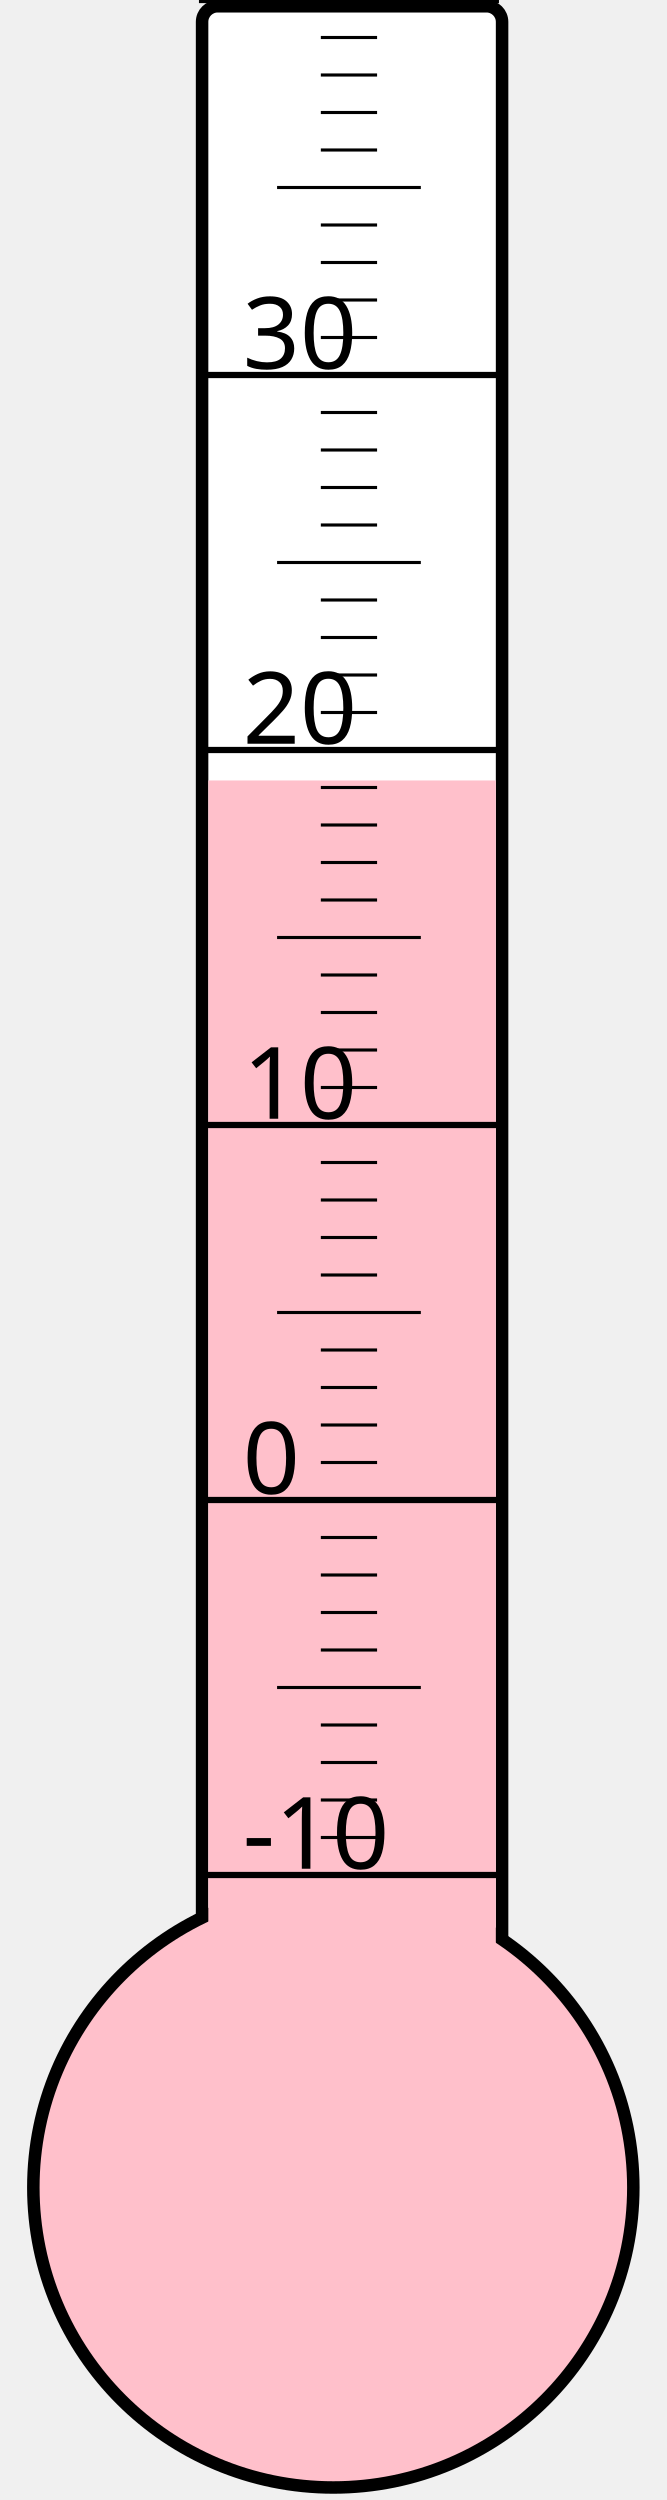
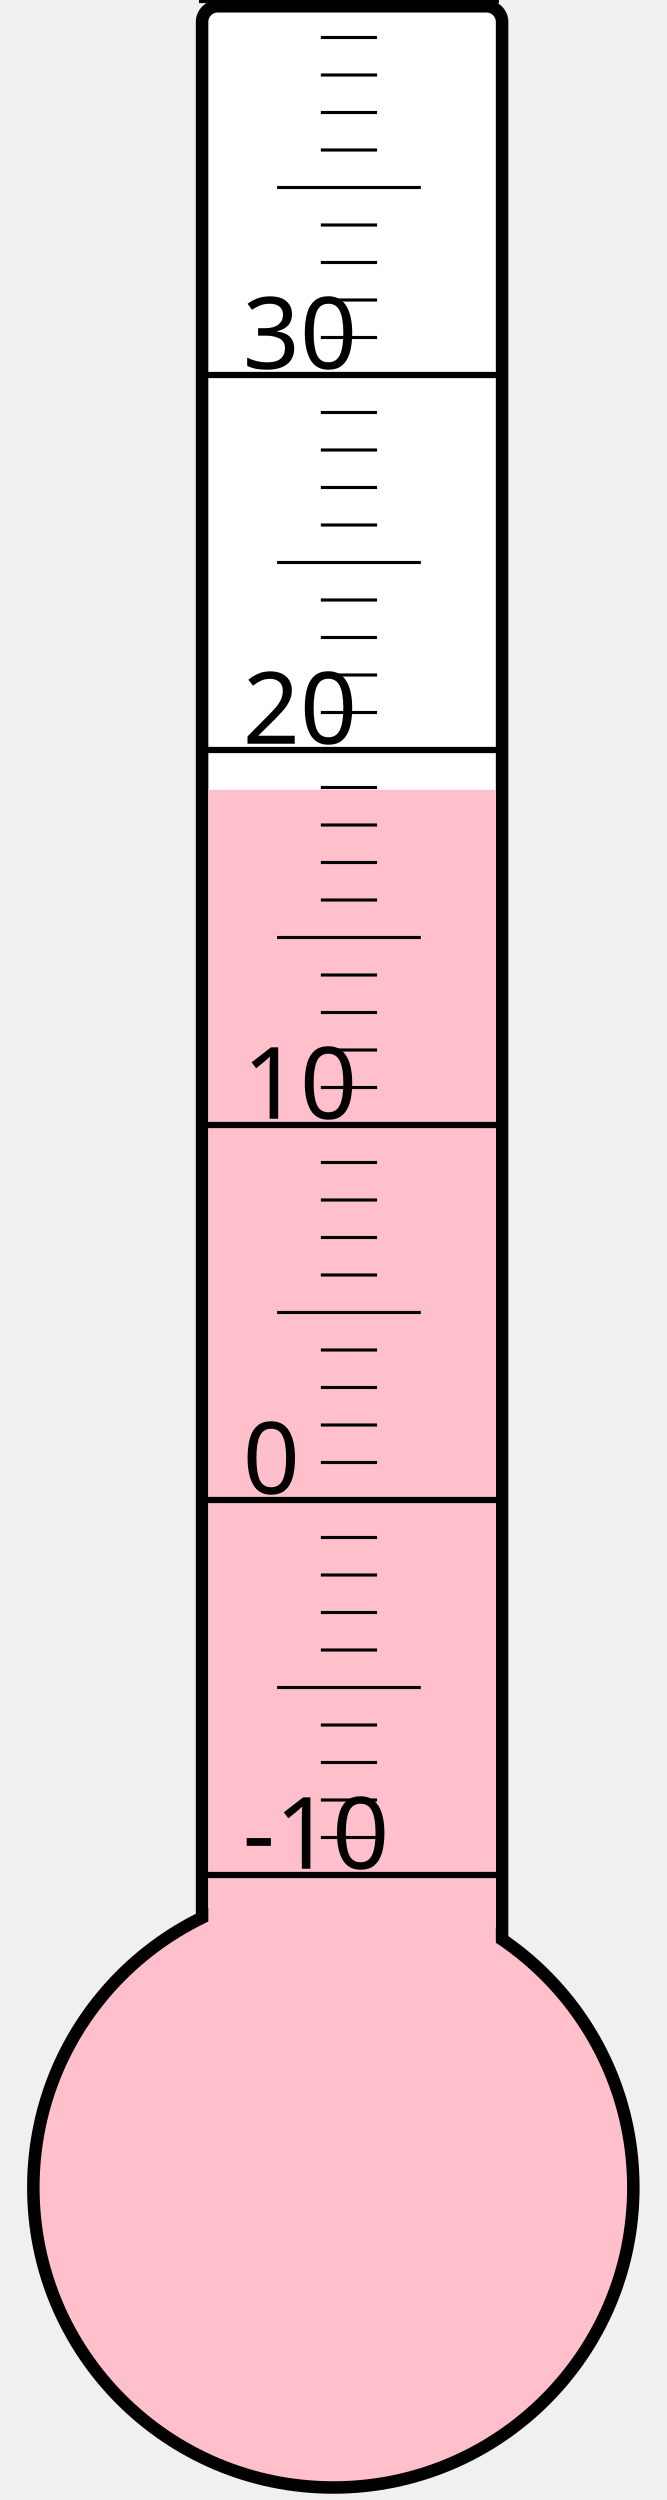
<svg xmlns="http://www.w3.org/2000/svg" width="40px" height="150px" viewBox="0 0 200 800">
  <rect width="200" height="800" x="0" y="0" style="fill: #ffffeb; fill-opacity: 0;" />
  <rect width="96" height="680" x="58" y="2" rx="5" ry="5" style="fill: white; fill-opacity: 1; stroke: black; stroke-width: 4;" />
  <circle cx="100" cy="700" r="96" style="fill: pink; stroke: black; stroke-width: 4;" />
-   <rect width="92" height="450.25" x="60" y="249.75" style="fill: pink; fill-opacity: 1; stroke-width: 0;" />
+   <rect width="92" height="447.25" x="60" y="252.75" style="fill: pink; fill-opacity: 1; stroke-width: 0;" />
  <text x="71" y="598" style="font-family: sans-serif; font-size: 24pt;">-10</text>
  <text x="71" y="478" style="font-family: sans-serif; font-size: 24pt;">0</text>
  <text x="71" y="358" style="font-family: sans-serif; font-size: 24pt;">10</text>
  <text x="71" y="238" style="font-family: sans-serif; font-size: 24pt;">20</text>
  <text x="71" y="118" style="font-family: sans-serif; font-size: 24pt;">30</text>
  <g style="stroke: black;">
    <line x1="57" y1="600" x2="153" y2="600" style="stroke-width: 2;" />
    <line x1="96" y1="588" x2="114" y2="588" style="stroke-width: 1;" />
    <line x1="96" y1="576" x2="114" y2="576" style="stroke-width: 1;" />
    <line x1="96" y1="564" x2="114" y2="564" style="stroke-width: 1;" />
    <line x1="96" y1="552" x2="114" y2="552" style="stroke-width: 1;" />
    <line x1="82" y1="540" x2="128" y2="540" style="stroke-width: 1;" />
    <line x1="96" y1="528" x2="114" y2="528" style="stroke-width: 1;" />
    <line x1="96" y1="516" x2="114" y2="516" style="stroke-width: 1;" />
    <line x1="96" y1="504" x2="114" y2="504" style="stroke-width: 1;" />
    <line x1="96" y1="492" x2="114" y2="492" style="stroke-width: 1;" />
    <line x1="57" y1="480" x2="153" y2="480" style="stroke-width: 2;" />
    <line x1="96" y1="468" x2="114" y2="468" style="stroke-width: 1;" />
    <line x1="96" y1="456" x2="114" y2="456" style="stroke-width: 1;" />
    <line x1="96" y1="444" x2="114" y2="444" style="stroke-width: 1;" />
    <line x1="96" y1="432" x2="114" y2="432" style="stroke-width: 1;" />
    <line x1="82" y1="420" x2="128" y2="420" style="stroke-width: 1;" />
    <line x1="96" y1="408" x2="114" y2="408" style="stroke-width: 1;" />
    <line x1="96" y1="396" x2="114" y2="396" style="stroke-width: 1;" />
    <line x1="96" y1="384" x2="114" y2="384" style="stroke-width: 1;" />
    <line x1="96" y1="372" x2="114" y2="372" style="stroke-width: 1;" />
    <line x1="57" y1="360" x2="153" y2="360" style="stroke-width: 2;" />
    <line x1="96" y1="348" x2="114" y2="348" style="stroke-width: 1;" />
    <line x1="96" y1="336" x2="114" y2="336" style="stroke-width: 1;" />
    <line x1="96" y1="324" x2="114" y2="324" style="stroke-width: 1;" />
    <line x1="96" y1="312" x2="114" y2="312" style="stroke-width: 1;" />
    <line x1="82" y1="300" x2="128" y2="300" style="stroke-width: 1;" />
    <line x1="96" y1="288" x2="114" y2="288" style="stroke-width: 1;" />
    <line x1="96" y1="276" x2="114" y2="276" style="stroke-width: 1;" />
    <line x1="96" y1="264" x2="114" y2="264" style="stroke-width: 1;" />
    <line x1="96" y1="252" x2="114" y2="252" style="stroke-width: 1;" />
    <line x1="57" y1="240" x2="153" y2="240" style="stroke-width: 2;" />
    <line x1="96" y1="228" x2="114" y2="228" style="stroke-width: 1;" />
    <line x1="96" y1="216" x2="114" y2="216" style="stroke-width: 1;" />
    <line x1="96" y1="204" x2="114" y2="204" style="stroke-width: 1;" />
    <line x1="96" y1="192" x2="114" y2="192" style="stroke-width: 1;" />
    <line x1="82" y1="180" x2="128" y2="180" style="stroke-width: 1;" />
    <line x1="96" y1="168" x2="114" y2="168" style="stroke-width: 1;" />
    <line x1="96" y1="156" x2="114" y2="156" style="stroke-width: 1;" />
    <line x1="96" y1="144" x2="114" y2="144" style="stroke-width: 1;" />
    <line x1="96" y1="132" x2="114" y2="132" style="stroke-width: 1;" />
    <line x1="57" y1="120" x2="153" y2="120" style="stroke-width: 2;" />
    <line x1="96" y1="108" x2="114" y2="108" style="stroke-width: 1;" />
    <line x1="96" y1="96" x2="114" y2="96" style="stroke-width: 1;" />
    <line x1="96" y1="84" x2="114" y2="84" style="stroke-width: 1;" />
    <line x1="96" y1="72" x2="114" y2="72" style="stroke-width: 1;" />
    <line x1="82" y1="60" x2="128" y2="60" style="stroke-width: 1;" />
    <line x1="96" y1="48" x2="114" y2="48" style="stroke-width: 1;" />
    <line x1="96" y1="36" x2="114" y2="36" style="stroke-width: 1;" />
    <line x1="96" y1="24" x2="114" y2="24" style="stroke-width: 1;" />
    <line x1="96" y1="12" x2="114" y2="12" style="stroke-width: 1;" />
    <line x1="57" y1="0" x2="153" y2="0" style="stroke-width: 2;" />
  </g>
</svg>
